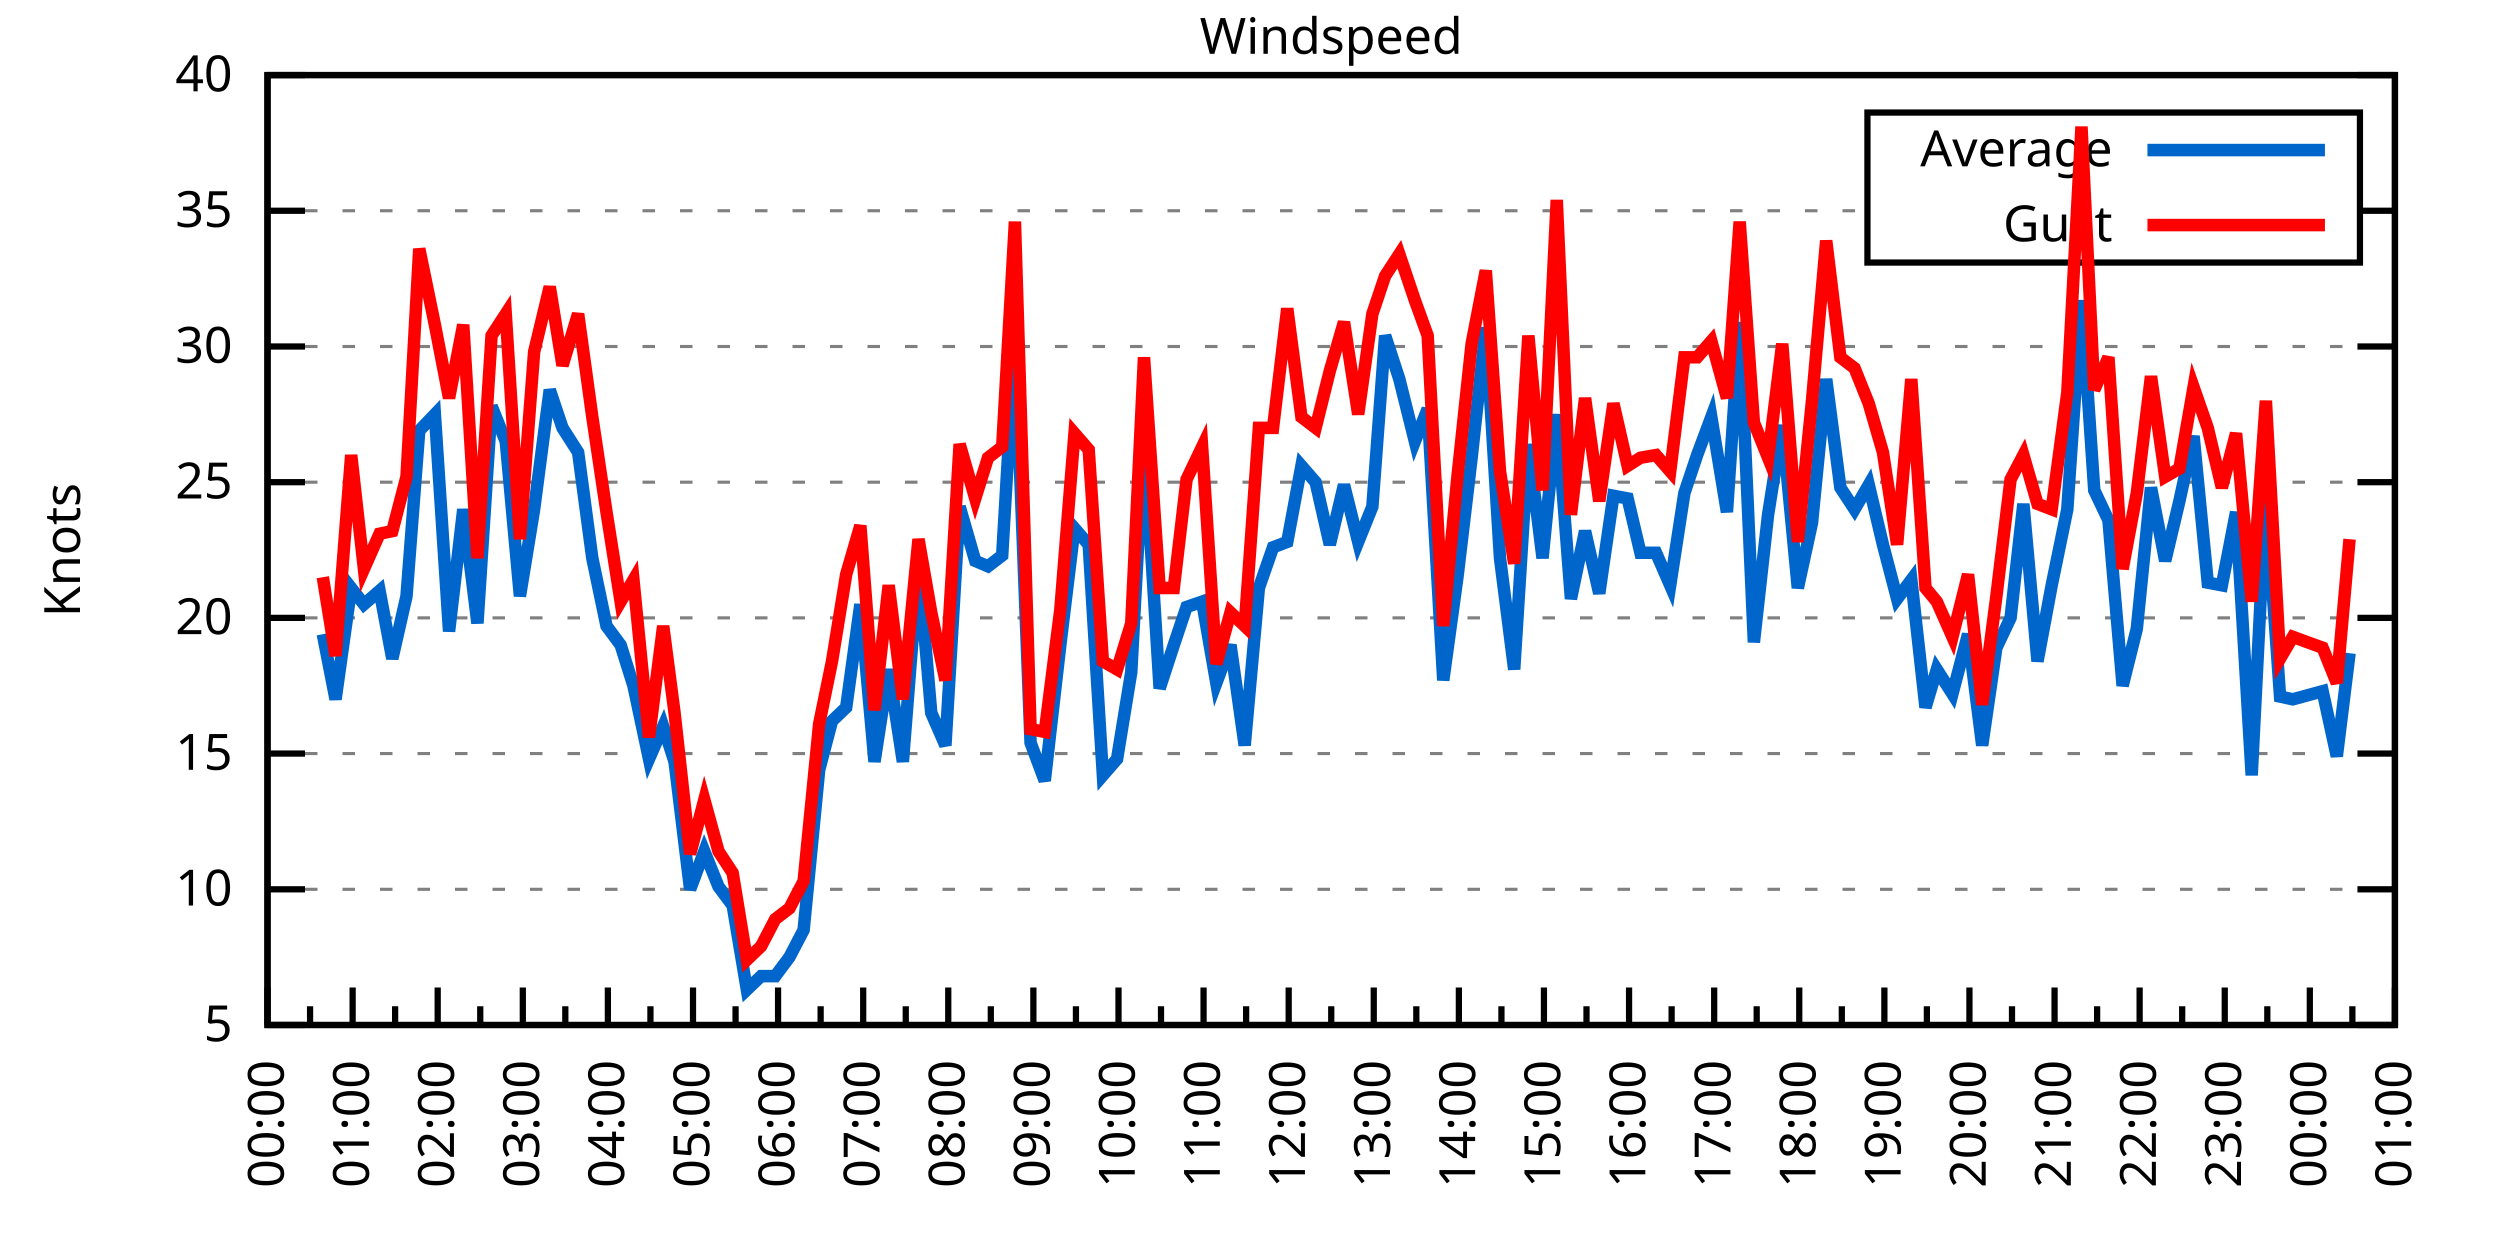
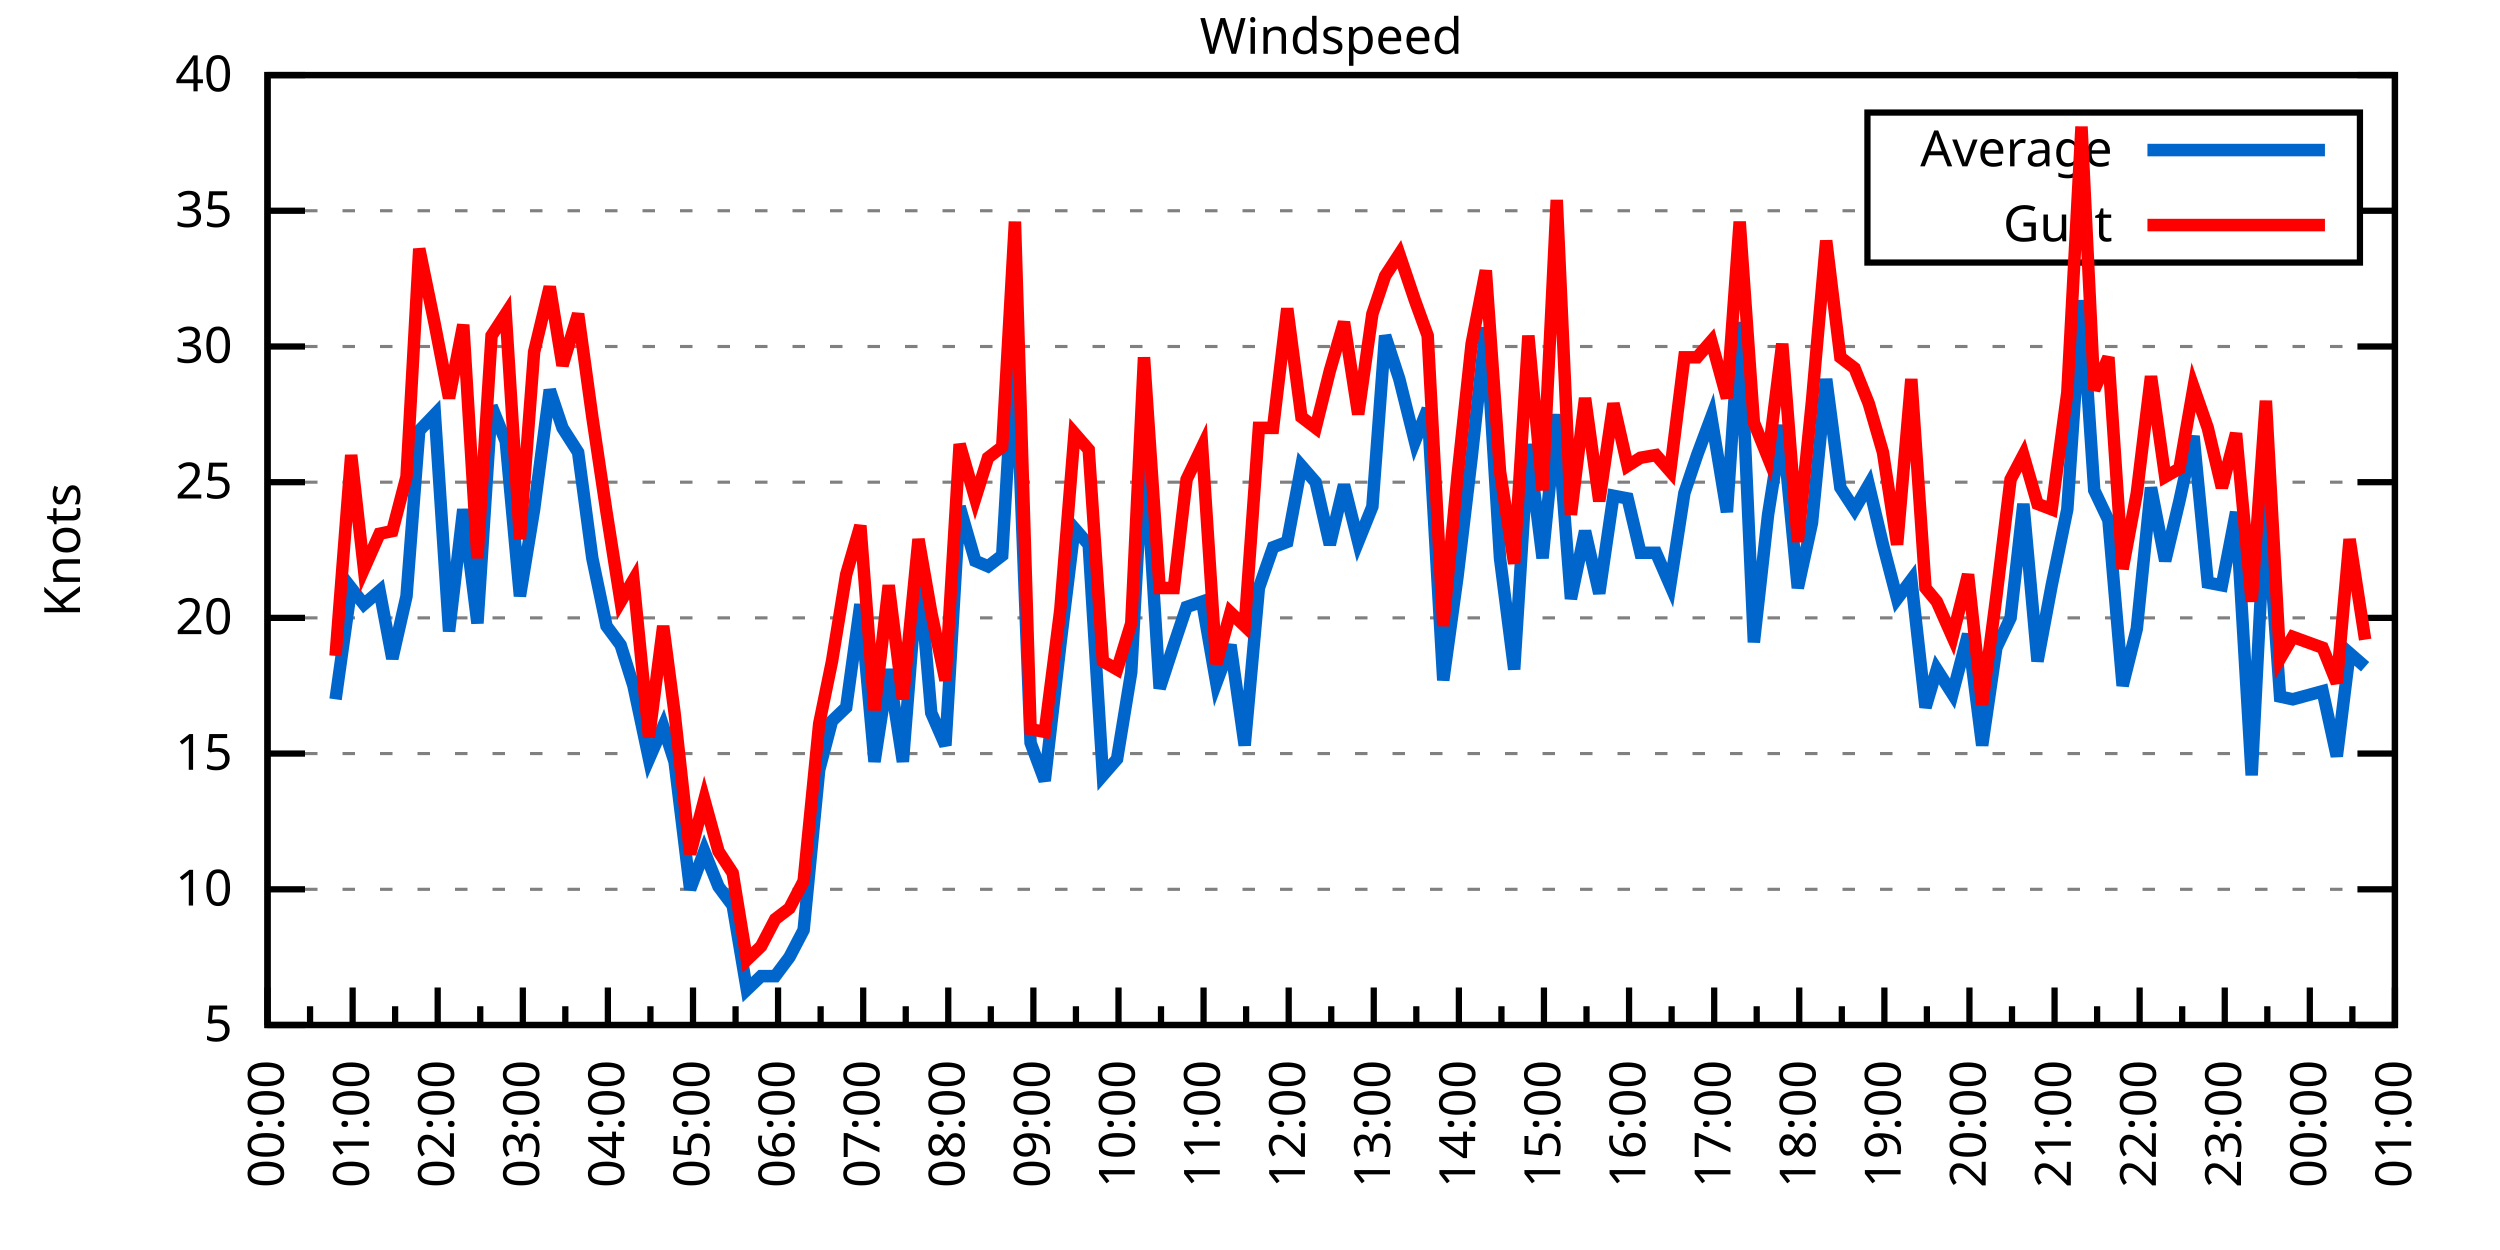
<svg xmlns="http://www.w3.org/2000/svg" xmlns:xlink="http://www.w3.org/1999/xlink" width="400" height="200" viewBox="0 0 400 200">
  <g id="gnuplot_canvas">
    <rect x="0" y="0" width="400" height="200" fill="none" />
    <defs>
      <circle id="gpDot" r="0.5" stroke-width="0.5" stroke="currentColor" />
      <path id="gpPt0" stroke-width="0.333" stroke="currentColor" d="M-1,0 h2 M0,-1 v2" />
      <path id="gpPt1" stroke-width="0.333" stroke="currentColor" d="M-1,-1 L1,1 M1,-1 L-1,1" />
      <path id="gpPt2" stroke-width="0.333" stroke="currentColor" d="M-1,0 L1,0 M0,-1 L0,1 M-1,-1 L1,1 M-1,1 L1,-1" />
      <rect id="gpPt3" stroke-width="0.333" stroke="currentColor" x="-1" y="-1" width="2" height="2" />
      <rect id="gpPt4" stroke-width="0.333" stroke="currentColor" fill="currentColor" x="-1" y="-1" width="2" height="2" />
      <circle id="gpPt5" stroke-width="0.333" stroke="currentColor" cx="0" cy="0" r="1" />
      <use xlink:href="#gpPt5" id="gpPt6" fill="currentColor" stroke="none" />
      <path id="gpPt7" stroke-width="0.333" stroke="currentColor" d="M0,-1.33 L-1.33,0.67 L1.33,0.67 z" />
      <use xlink:href="#gpPt7" id="gpPt8" fill="currentColor" stroke="none" />
      <use xlink:href="#gpPt7" id="gpPt9" stroke="currentColor" transform="rotate(180)" />
      <use xlink:href="#gpPt9" id="gpPt10" fill="currentColor" stroke="none" />
      <use xlink:href="#gpPt3" id="gpPt11" stroke="currentColor" transform="rotate(45)" />
      <use xlink:href="#gpPt11" id="gpPt12" fill="currentColor" stroke="none" />
      <path id="gpPt13" stroke-width="0.333" stroke="currentColor" d="M0,1.330 L1.265,0.411 L0.782,-1.067 L-0.782,-1.076 L-1.265,0.411 z" />
      <use xlink:href="#gpPt13" id="gpPt14" fill="currentColor" stroke="none" />
      <filter id="textbox" filterUnits="objectBoundingBox" x="0" y="0" height="1" width="1">
        <feFlood flood-color="white" flood-opacity="1" result="bgnd" />
        <feComposite in="SourceGraphic" in2="bgnd" operator="atop" />
      </filter>
      <filter id="greybox" filterUnits="objectBoundingBox" x="0" y="0" height="1" width="1">
        <feFlood flood-color="lightgrey" flood-opacity="1" result="grey" />
        <feComposite in="SourceGraphic" in2="grey" operator="atop" />
      </filter>
    </defs>
    <g fill="none" color="white" stroke="currentColor" stroke-width="1.00" stroke-linecap="butt" stroke-linejoin="miter">
</g>
    <g fill="none" color="black" stroke="currentColor" stroke-width="1.00" stroke-linecap="butt" stroke-linejoin="miter">
      <g stroke="none" shape-rendering="crispEdges">
        <polygon fill="rgb(255, 255, 255)" points="42.80,164.00 383.18,164.00 383.18,12.02 42.80,12.02 " />
      </g>
    </g>
    <g fill="none" color="black" stroke="currentColor" stroke-width="1.00" stroke-linecap="butt" stroke-linejoin="miter">
</g>
    <g fill="none" color="black" stroke="black" stroke-width="0.50" stroke-linecap="butt" stroke-linejoin="miter">
</g>
    <g fill="none" color="gray" stroke="currentColor" stroke-width="0.50" stroke-linecap="butt" stroke-linejoin="miter">
      <path stroke="gray" stroke-dasharray="2,4" class="gridline" d="M42.80,164.00 L383.19,164.00  " />
    </g>
    <g fill="none" color="gray" stroke="gray" stroke-width="1.00" stroke-linecap="butt" stroke-linejoin="miter">
</g>
    <g fill="none" color="black" stroke="currentColor" stroke-width="1.00" stroke-linecap="butt" stroke-linejoin="miter">
      <path stroke="black" d="M42.80,164.00 L48.80,164.00 M383.19,164.00 L377.19,164.00  " />
      <g transform="translate(37.20,166.60)" stroke="none" fill="black" font-family="Sans" font-size="8.00" text-anchor="end">
        <text>
          <tspan font-family="Sans"> 5</tspan>
        </text>
      </g>
    </g>
    <g fill="none" color="black" stroke="currentColor" stroke-width="1.00" stroke-linecap="butt" stroke-linejoin="miter">
</g>
    <g fill="none" color="black" stroke="black" stroke-width="0.50" stroke-linecap="butt" stroke-linejoin="miter">
</g>
    <g fill="none" color="gray" stroke="currentColor" stroke-width="0.50" stroke-linecap="butt" stroke-linejoin="miter">
      <path stroke="gray" stroke-dasharray="2,4" class="gridline" d="M42.80,142.29 L383.19,142.29  " />
    </g>
    <g fill="none" color="gray" stroke="gray" stroke-width="1.00" stroke-linecap="butt" stroke-linejoin="miter">
</g>
    <g fill="none" color="black" stroke="currentColor" stroke-width="1.00" stroke-linecap="butt" stroke-linejoin="miter">
      <path stroke="black" d="M42.80,142.29 L48.80,142.29 M383.19,142.29 L377.19,142.29  " />
      <g transform="translate(37.20,144.89)" stroke="none" fill="black" font-family="Sans" font-size="8.00" text-anchor="end">
        <text>
          <tspan font-family="Sans"> 10</tspan>
        </text>
      </g>
    </g>
    <g fill="none" color="black" stroke="currentColor" stroke-width="1.00" stroke-linecap="butt" stroke-linejoin="miter">
</g>
    <g fill="none" color="black" stroke="black" stroke-width="0.50" stroke-linecap="butt" stroke-linejoin="miter">
</g>
    <g fill="none" color="gray" stroke="currentColor" stroke-width="0.50" stroke-linecap="butt" stroke-linejoin="miter">
      <path stroke="gray" stroke-dasharray="2,4" class="gridline" d="M42.80,120.57 L383.19,120.57  " />
    </g>
    <g fill="none" color="gray" stroke="gray" stroke-width="1.00" stroke-linecap="butt" stroke-linejoin="miter">
</g>
    <g fill="none" color="black" stroke="currentColor" stroke-width="1.00" stroke-linecap="butt" stroke-linejoin="miter">
      <path stroke="black" d="M42.80,120.57 L48.80,120.57 M383.19,120.57 L377.19,120.57  " />
      <g transform="translate(37.20,123.17)" stroke="none" fill="black" font-family="Sans" font-size="8.00" text-anchor="end">
        <text>
          <tspan font-family="Sans"> 15</tspan>
        </text>
      </g>
    </g>
    <g fill="none" color="black" stroke="currentColor" stroke-width="1.00" stroke-linecap="butt" stroke-linejoin="miter">
</g>
    <g fill="none" color="black" stroke="black" stroke-width="0.50" stroke-linecap="butt" stroke-linejoin="miter">
</g>
    <g fill="none" color="gray" stroke="currentColor" stroke-width="0.50" stroke-linecap="butt" stroke-linejoin="miter">
      <path stroke="gray" stroke-dasharray="2,4" class="gridline" d="M42.80,98.86 L383.19,98.86  " />
    </g>
    <g fill="none" color="gray" stroke="gray" stroke-width="1.00" stroke-linecap="butt" stroke-linejoin="miter">
</g>
    <g fill="none" color="black" stroke="currentColor" stroke-width="1.00" stroke-linecap="butt" stroke-linejoin="miter">
      <path stroke="black" d="M42.80,98.86 L48.80,98.86 M383.19,98.86 L377.19,98.86  " />
      <g transform="translate(37.20,101.46)" stroke="none" fill="black" font-family="Sans" font-size="8.00" text-anchor="end">
        <text>
          <tspan font-family="Sans"> 20</tspan>
        </text>
      </g>
    </g>
    <g fill="none" color="black" stroke="currentColor" stroke-width="1.00" stroke-linecap="butt" stroke-linejoin="miter">
</g>
    <g fill="none" color="black" stroke="black" stroke-width="0.50" stroke-linecap="butt" stroke-linejoin="miter">
</g>
    <g fill="none" color="gray" stroke="currentColor" stroke-width="0.50" stroke-linecap="butt" stroke-linejoin="miter">
      <path stroke="gray" stroke-dasharray="2,4" class="gridline" d="M42.80,77.15 L383.19,77.15  " />
    </g>
    <g fill="none" color="gray" stroke="gray" stroke-width="1.00" stroke-linecap="butt" stroke-linejoin="miter">
</g>
    <g fill="none" color="black" stroke="currentColor" stroke-width="1.00" stroke-linecap="butt" stroke-linejoin="miter">
      <path stroke="black" d="M42.80,77.15 L48.80,77.15 M383.19,77.15 L377.19,77.15  " />
      <g transform="translate(37.20,79.75)" stroke="none" fill="black" font-family="Sans" font-size="8.00" text-anchor="end">
        <text>
          <tspan font-family="Sans"> 25</tspan>
        </text>
      </g>
    </g>
    <g fill="none" color="black" stroke="currentColor" stroke-width="1.00" stroke-linecap="butt" stroke-linejoin="miter">
</g>
    <g fill="none" color="black" stroke="black" stroke-width="0.50" stroke-linecap="butt" stroke-linejoin="miter">
</g>
    <g fill="none" color="gray" stroke="currentColor" stroke-width="0.50" stroke-linecap="butt" stroke-linejoin="miter">
      <path stroke="gray" stroke-dasharray="2,4" class="gridline" d="M42.80,55.44 L383.19,55.44  " />
    </g>
    <g fill="none" color="gray" stroke="gray" stroke-width="1.00" stroke-linecap="butt" stroke-linejoin="miter">
</g>
    <g fill="none" color="black" stroke="currentColor" stroke-width="1.00" stroke-linecap="butt" stroke-linejoin="miter">
      <path stroke="black" d="M42.80,55.44 L48.80,55.44 M383.19,55.44 L377.19,55.44  " />
      <g transform="translate(37.20,58.04)" stroke="none" fill="black" font-family="Sans" font-size="8.00" text-anchor="end">
        <text>
          <tspan font-family="Sans"> 30</tspan>
        </text>
      </g>
    </g>
    <g fill="none" color="black" stroke="currentColor" stroke-width="1.00" stroke-linecap="butt" stroke-linejoin="miter">
</g>
    <g fill="none" color="black" stroke="black" stroke-width="0.50" stroke-linecap="butt" stroke-linejoin="miter">
</g>
    <g fill="none" color="gray" stroke="currentColor" stroke-width="0.50" stroke-linecap="butt" stroke-linejoin="miter">
      <path stroke="gray" stroke-dasharray="2,4" class="gridline" d="M42.80,33.72 L298.79,33.72 M377.59,33.72 L383.19,33.72  " />
    </g>
    <g fill="none" color="gray" stroke="gray" stroke-width="1.00" stroke-linecap="butt" stroke-linejoin="miter">
</g>
    <g fill="none" color="black" stroke="currentColor" stroke-width="1.00" stroke-linecap="butt" stroke-linejoin="miter">
      <path stroke="black" d="M42.80,33.72 L48.80,33.72 M383.19,33.72 L377.19,33.72  " />
      <g transform="translate(37.20,36.32)" stroke="none" fill="black" font-family="Sans" font-size="8.00" text-anchor="end">
        <text>
          <tspan font-family="Sans"> 35</tspan>
        </text>
      </g>
    </g>
    <g fill="none" color="black" stroke="currentColor" stroke-width="1.00" stroke-linecap="butt" stroke-linejoin="miter">
</g>
    <g fill="none" color="black" stroke="black" stroke-width="0.50" stroke-linecap="butt" stroke-linejoin="miter">
</g>
    <g fill="none" color="gray" stroke="currentColor" stroke-width="0.50" stroke-linecap="butt" stroke-linejoin="miter">
      <path stroke="gray" stroke-dasharray="2,4" class="gridline" d="M42.80,12.01 L383.19,12.01  " />
    </g>
    <g fill="none" color="gray" stroke="gray" stroke-width="1.00" stroke-linecap="butt" stroke-linejoin="miter">
</g>
    <g fill="none" color="black" stroke="currentColor" stroke-width="1.00" stroke-linecap="butt" stroke-linejoin="miter">
      <path stroke="black" d="M42.80,12.01 L48.80,12.01 M383.19,12.01 L377.19,12.01  " />
      <g transform="translate(37.20,14.61)" stroke="none" fill="black" font-family="Sans" font-size="8.00" text-anchor="end">
        <text>
          <tspan font-family="Sans"> 40</tspan>
        </text>
      </g>
    </g>
    <g fill="none" color="black" stroke="currentColor" stroke-width="1.00" stroke-linecap="butt" stroke-linejoin="miter">
      <path stroke="black" d="M42.80,164.00 L42.80,158.00  " />
      <g transform="translate(45.40,169.60) rotate(270)" stroke="none" fill="black" font-family="Sans" font-size="8.00" text-anchor="end">
        <text>
          <tspan font-family="Sans">00:00</tspan>
        </text>
      </g>
    </g>
    <g fill="none" color="black" stroke="currentColor" stroke-width="1.00" stroke-linecap="butt" stroke-linejoin="miter">
      <path stroke="black" d="M49.61,164.00 L49.61,161.00 M56.42,164.00 L56.42,158.00  " />
      <g transform="translate(59.02,169.60) rotate(270)" stroke="none" fill="black" font-family="Sans" font-size="8.00" text-anchor="end">
        <text>
          <tspan font-family="Sans">01:00</tspan>
        </text>
      </g>
    </g>
    <g fill="none" color="black" stroke="currentColor" stroke-width="1.00" stroke-linecap="butt" stroke-linejoin="miter">
      <path stroke="black" d="M63.22,164.00 L63.22,161.00 M70.03,164.00 L70.03,158.00  " />
      <g transform="translate(72.63,169.60) rotate(270)" stroke="none" fill="black" font-family="Sans" font-size="8.00" text-anchor="end">
        <text>
          <tspan font-family="Sans">02:00</tspan>
        </text>
      </g>
    </g>
    <g fill="none" color="black" stroke="currentColor" stroke-width="1.00" stroke-linecap="butt" stroke-linejoin="miter">
      <path stroke="black" d="M76.84,164.00 L76.84,161.00 M83.65,164.00 L83.65,158.00  " />
      <g transform="translate(86.25,169.60) rotate(270)" stroke="none" fill="black" font-family="Sans" font-size="8.00" text-anchor="end">
        <text>
          <tspan font-family="Sans">03:00</tspan>
        </text>
      </g>
    </g>
    <g fill="none" color="black" stroke="currentColor" stroke-width="1.00" stroke-linecap="butt" stroke-linejoin="miter">
      <path stroke="black" d="M90.45,164.00 L90.45,161.00 M97.26,164.00 L97.26,158.00  " />
      <g transform="translate(99.86,169.60) rotate(270)" stroke="none" fill="black" font-family="Sans" font-size="8.00" text-anchor="end">
        <text>
          <tspan font-family="Sans">04:00</tspan>
        </text>
      </g>
    </g>
    <g fill="none" color="black" stroke="currentColor" stroke-width="1.00" stroke-linecap="butt" stroke-linejoin="miter">
      <path stroke="black" d="M104.07,164.00 L104.07,161.00 M110.88,164.00 L110.88,158.00  " />
      <g transform="translate(113.48,169.60) rotate(270)" stroke="none" fill="black" font-family="Sans" font-size="8.00" text-anchor="end">
        <text>
          <tspan font-family="Sans">05:00</tspan>
        </text>
      </g>
    </g>
    <g fill="none" color="black" stroke="currentColor" stroke-width="1.00" stroke-linecap="butt" stroke-linejoin="miter">
      <path stroke="black" d="M117.69,164.00 L117.69,161.00 M124.49,164.00 L124.49,158.00  " />
      <g transform="translate(127.09,169.60) rotate(270)" stroke="none" fill="black" font-family="Sans" font-size="8.00" text-anchor="end">
        <text>
          <tspan font-family="Sans">06:00</tspan>
        </text>
      </g>
    </g>
    <g fill="none" color="black" stroke="currentColor" stroke-width="1.00" stroke-linecap="butt" stroke-linejoin="miter">
      <path stroke="black" d="M131.30,164.00 L131.30,161.00 M138.11,164.00 L138.11,158.00  " />
      <g transform="translate(140.71,169.60) rotate(270)" stroke="none" fill="black" font-family="Sans" font-size="8.00" text-anchor="end">
        <text>
          <tspan font-family="Sans">07:00</tspan>
        </text>
      </g>
    </g>
    <g fill="none" color="black" stroke="currentColor" stroke-width="1.00" stroke-linecap="butt" stroke-linejoin="miter">
      <path stroke="black" d="M144.92,164.00 L144.92,161.00 M151.72,164.00 L151.72,158.00  " />
      <g transform="translate(154.32,169.60) rotate(270)" stroke="none" fill="black" font-family="Sans" font-size="8.00" text-anchor="end">
        <text>
          <tspan font-family="Sans">08:00</tspan>
        </text>
      </g>
    </g>
    <g fill="none" color="black" stroke="currentColor" stroke-width="1.00" stroke-linecap="butt" stroke-linejoin="miter">
      <path stroke="black" d="M158.53,164.00 L158.53,161.00 M165.34,164.00 L165.34,158.00  " />
      <g transform="translate(167.94,169.60) rotate(270)" stroke="none" fill="black" font-family="Sans" font-size="8.00" text-anchor="end">
        <text>
          <tspan font-family="Sans">09:00</tspan>
        </text>
      </g>
    </g>
    <g fill="none" color="black" stroke="currentColor" stroke-width="1.00" stroke-linecap="butt" stroke-linejoin="miter">
      <path stroke="black" d="M172.15,164.00 L172.15,161.00 M178.96,164.00 L178.96,158.00  " />
      <g transform="translate(181.56,169.60) rotate(270)" stroke="none" fill="black" font-family="Sans" font-size="8.00" text-anchor="end">
        <text>
          <tspan font-family="Sans">10:00</tspan>
        </text>
      </g>
    </g>
    <g fill="none" color="black" stroke="currentColor" stroke-width="1.00" stroke-linecap="butt" stroke-linejoin="miter">
      <path stroke="black" d="M185.76,164.00 L185.76,161.00 M192.57,164.00 L192.57,158.00  " />
      <g transform="translate(195.17,169.60) rotate(270)" stroke="none" fill="black" font-family="Sans" font-size="8.00" text-anchor="end">
        <text>
          <tspan font-family="Sans">11:00</tspan>
        </text>
      </g>
    </g>
    <g fill="none" color="black" stroke="currentColor" stroke-width="1.00" stroke-linecap="butt" stroke-linejoin="miter">
      <path stroke="black" d="M199.38,164.00 L199.38,161.00 M206.19,164.00 L206.19,158.00  " />
      <g transform="translate(208.79,169.60) rotate(270)" stroke="none" fill="black" font-family="Sans" font-size="8.00" text-anchor="end">
        <text>
          <tspan font-family="Sans">12:00</tspan>
        </text>
      </g>
    </g>
    <g fill="none" color="black" stroke="currentColor" stroke-width="1.00" stroke-linecap="butt" stroke-linejoin="miter">
      <path stroke="black" d="M213.00,164.00 L213.00,161.00 M219.80,164.00 L219.80,158.00  " />
      <g transform="translate(222.40,169.60) rotate(270)" stroke="none" fill="black" font-family="Sans" font-size="8.00" text-anchor="end">
        <text>
          <tspan font-family="Sans">13:00</tspan>
        </text>
      </g>
    </g>
    <g fill="none" color="black" stroke="currentColor" stroke-width="1.00" stroke-linecap="butt" stroke-linejoin="miter">
      <path stroke="black" d="M226.61,164.00 L226.61,161.00 M233.42,164.00 L233.42,158.00  " />
      <g transform="translate(236.02,169.60) rotate(270)" stroke="none" fill="black" font-family="Sans" font-size="8.00" text-anchor="end">
        <text>
          <tspan font-family="Sans">14:00</tspan>
        </text>
      </g>
    </g>
    <g fill="none" color="black" stroke="currentColor" stroke-width="1.00" stroke-linecap="butt" stroke-linejoin="miter">
      <path stroke="black" d="M240.23,164.00 L240.23,161.00 M247.03,164.00 L247.03,158.00  " />
      <g transform="translate(249.63,169.60) rotate(270)" stroke="none" fill="black" font-family="Sans" font-size="8.00" text-anchor="end">
        <text>
          <tspan font-family="Sans">15:00</tspan>
        </text>
      </g>
    </g>
    <g fill="none" color="black" stroke="currentColor" stroke-width="1.00" stroke-linecap="butt" stroke-linejoin="miter">
      <path stroke="black" d="M253.84,164.00 L253.84,161.00 M260.65,164.00 L260.65,158.00  " />
      <g transform="translate(263.25,169.60) rotate(270)" stroke="none" fill="black" font-family="Sans" font-size="8.00" text-anchor="end">
        <text>
          <tspan font-family="Sans">16:00</tspan>
        </text>
      </g>
    </g>
    <g fill="none" color="black" stroke="currentColor" stroke-width="1.00" stroke-linecap="butt" stroke-linejoin="miter">
      <path stroke="black" d="M267.46,164.00 L267.46,161.00 M274.27,164.00 L274.27,158.00  " />
      <g transform="translate(276.87,169.60) rotate(270)" stroke="none" fill="black" font-family="Sans" font-size="8.00" text-anchor="end">
        <text>
          <tspan font-family="Sans">17:00</tspan>
        </text>
      </g>
    </g>
    <g fill="none" color="black" stroke="currentColor" stroke-width="1.00" stroke-linecap="butt" stroke-linejoin="miter">
      <path stroke="black" d="M281.07,164.00 L281.07,161.00 M287.88,164.00 L287.88,158.00  " />
      <g transform="translate(290.48,169.60) rotate(270)" stroke="none" fill="black" font-family="Sans" font-size="8.00" text-anchor="end">
        <text>
          <tspan font-family="Sans">18:00</tspan>
        </text>
      </g>
    </g>
    <g fill="none" color="black" stroke="currentColor" stroke-width="1.00" stroke-linecap="butt" stroke-linejoin="miter">
      <path stroke="black" d="M294.69,164.00 L294.69,161.00 M301.50,164.00 L301.50,158.00  " />
      <g transform="translate(304.10,169.60) rotate(270)" stroke="none" fill="black" font-family="Sans" font-size="8.00" text-anchor="end">
        <text>
          <tspan font-family="Sans">19:00</tspan>
        </text>
      </g>
    </g>
    <g fill="none" color="black" stroke="currentColor" stroke-width="1.00" stroke-linecap="butt" stroke-linejoin="miter">
      <path stroke="black" d="M308.30,164.00 L308.30,161.00 M315.11,164.00 L315.11,158.00  " />
      <g transform="translate(317.71,169.60) rotate(270)" stroke="none" fill="black" font-family="Sans" font-size="8.00" text-anchor="end">
        <text>
          <tspan font-family="Sans">20:00</tspan>
        </text>
      </g>
    </g>
    <g fill="none" color="black" stroke="currentColor" stroke-width="1.00" stroke-linecap="butt" stroke-linejoin="miter">
      <path stroke="black" d="M321.92,164.00 L321.92,161.00 M328.73,164.00 L328.73,158.00  " />
      <g transform="translate(331.33,169.60) rotate(270)" stroke="none" fill="black" font-family="Sans" font-size="8.00" text-anchor="end">
        <text>
          <tspan font-family="Sans">21:00</tspan>
        </text>
      </g>
    </g>
    <g fill="none" color="black" stroke="currentColor" stroke-width="1.00" stroke-linecap="butt" stroke-linejoin="miter">
      <path stroke="black" d="M335.54,164.00 L335.54,161.00 M342.34,164.00 L342.34,158.00  " />
      <g transform="translate(344.94,169.60) rotate(270)" stroke="none" fill="black" font-family="Sans" font-size="8.00" text-anchor="end">
        <text>
          <tspan font-family="Sans">22:00</tspan>
        </text>
      </g>
    </g>
    <g fill="none" color="black" stroke="currentColor" stroke-width="1.00" stroke-linecap="butt" stroke-linejoin="miter">
      <path stroke="black" d="M349.15,164.00 L349.15,161.00 M355.96,164.00 L355.96,158.00  " />
      <g transform="translate(358.56,169.60) rotate(270)" stroke="none" fill="black" font-family="Sans" font-size="8.00" text-anchor="end">
        <text>
          <tspan font-family="Sans">23:00</tspan>
        </text>
      </g>
    </g>
    <g fill="none" color="black" stroke="currentColor" stroke-width="1.00" stroke-linecap="butt" stroke-linejoin="miter">
      <path stroke="black" d="M362.77,164.00 L362.77,161.00 M369.57,164.00 L369.57,158.00  " />
      <g transform="translate(372.17,169.60) rotate(270)" stroke="none" fill="black" font-family="Sans" font-size="8.00" text-anchor="end">
        <text>
          <tspan font-family="Sans">00:00</tspan>
        </text>
      </g>
    </g>
    <g fill="none" color="black" stroke="currentColor" stroke-width="1.00" stroke-linecap="butt" stroke-linejoin="miter">
      <path stroke="black" d="M376.38,164.00 L376.38,161.00 M383.19,164.00 L383.19,158.00  " />
      <g transform="translate(385.79,169.60) rotate(270)" stroke="none" fill="black" font-family="Sans" font-size="8.00" text-anchor="end">
        <text>
          <tspan font-family="Sans">01:00</tspan>
        </text>
      </g>
    </g>
    <g fill="none" color="black" stroke="currentColor" stroke-width="1.00" stroke-linecap="butt" stroke-linejoin="miter">
</g>
    <g fill="none" color="black" stroke="currentColor" stroke-width="1.00" stroke-linecap="butt" stroke-linejoin="miter">
      <path stroke="black" d="M42.80,12.01 L42.80,164.00 L383.19,164.00 L383.19,12.01 L42.80,12.01 Z  " />
    </g>
    <g fill="none" color="black" stroke="currentColor" stroke-width="1.00" stroke-linecap="butt" stroke-linejoin="miter">
      <g transform="translate(12.80,88.01) rotate(270)" stroke="none" fill="black" font-family="Sans" font-size="8.00" text-anchor="middle">
        <text>
          <tspan font-family="Sans">Knots</tspan>
        </text>
      </g>
    </g>
    <g fill="none" color="black" stroke="currentColor" stroke-width="1.00" stroke-linecap="butt" stroke-linejoin="miter">
</g>
    <g fill="none" color="black" stroke="currentColor" stroke-width="1.00" stroke-linecap="butt" stroke-linejoin="miter">
      <path stroke="black" d="M298.79,42.01 L298.79,18.01 L377.59,18.01 L377.59,42.01 L298.79,42.01 Z  " />
    </g>
    <g id="Windspeed_plot_1">
      <g fill="none" color="white" stroke="black" stroke-width="2.00" stroke-linecap="butt" stroke-linejoin="miter">
</g>
      <g fill="none" color="black" stroke="currentColor" stroke-width="2.00" stroke-linecap="butt" stroke-linejoin="miter">
        <g transform="translate(337.99,26.61)" stroke="none" fill="black" font-family="Sans" font-size="8.00" text-anchor="end">
          <text>
            <tspan font-family="Sans">Average</tspan>
          </text>
        </g>
      </g>
      <g fill="none" color="black" stroke="currentColor" stroke-width="2.00" stroke-linecap="butt" stroke-linejoin="miter">
-         <path stroke="rgb(  0, 102, 204)" d="M343.59,24.01 L371.99,24.01 M51.65,101.47 L53.69,111.89 L56.19,94.08 L58.23,96.69 L60.73,94.52 L62.77,105.38   L65.04,95.39 L67.08,68.90 L69.58,66.29 L71.85,101.03 L74.12,81.49 L76.39,99.73 L78.65,64.99 L80.92,70.63   L83.19,95.39 L85.46,81.49 L87.96,62.38 L90.00,68.46 L92.50,72.37 L94.77,89.31 L97.04,100.16 L99.30,103.20   L101.35,109.72 L103.84,121.44 L106.11,116.23 L107.93,121.88 L110.42,142.29 L112.69,136.21 L114.96,141.85 L117.23,144.89   L119.50,158.35 L121.77,156.18 L124.04,156.18 L126.31,153.14 L128.58,148.80 L131.07,123.18 L133.12,115.36 L135.39,113.19   L137.66,96.69 L139.92,121.88 L142.19,107.11 L144.46,121.88 L146.96,90.18 L149.00,114.06 L151.27,119.27 L153.54,81.06   L156.04,89.74 L158.08,90.61 L160.35,88.87 L162.39,54.13 L164.89,118.84 L167.16,124.92 L169.65,103.20 L171.92,84.53   L174.19,87.14 L176.46,124.05 L178.73,121.44 L181.00,107.55 L183.04,69.77 L185.54,110.15 L187.81,103.20 L189.85,97.12   L192.34,96.26 L194.61,109.28 L196.88,103.20 L199.15,119.27 L201.42,94.08 L203.69,87.57 L205.96,86.70 L208.23,74.54   L210.50,77.15 L212.77,87.14 L215.04,77.58 L217.31,86.70 L219.58,81.06 L221.62,53.70 L223.89,60.65 L226.38,70.63   L228.43,65.42 L230.92,108.85 L233.19,92.35 L235.46,73.24 L237.73,52.40 L240.00,89.31 L242.27,107.11 L244.54,71.07   L246.81,89.31 L249.08,66.29 L251.35,95.82 L253.61,84.97 L255.88,94.95 L258.15,79.32 L260.42,79.75 L262.47,88.44   L264.96,88.44 L267.23,93.65 L269.50,78.89 L271.54,72.81 L273.81,66.73 L276.31,81.93 L278.35,51.53 L280.62,102.77   L282.89,82.36 L285.16,68.03 L287.65,94.08 L289.92,83.66 L292.19,60.65 L294.46,78.02 L296.73,81.49 L299.00,77.58   L301.27,87.14 L303.54,95.82 L305.81,92.78 L308.08,113.19 L309.89,107.11 L312.39,111.02 L314.89,101.47 L317.15,119.27   L319.42,103.64 L321.69,98.86 L323.74,80.62 L326.00,105.81 L328.27,93.65 L330.77,81.49 L333.04,48.05 L335.08,78.45   L337.35,83.23 L339.62,109.72 L341.89,100.60 L344.16,78.02 L346.43,89.74 L348.70,80.19 L350.97,69.77 L353.24,93.22   L355.50,93.65 L357.77,81.93 L360.27,124.05 L362.54,79.32 L364.81,111.45 L366.85,111.89 L371.62,110.59 L373.89,121.01   L375.93,104.51  " />
+         <path stroke="rgb(  0, 102, 204)" d="M343.59,24.01 L371.99,24.01 M53.69,111.89 L56.19,94.08 L58.23,96.69 L60.73,94.52 L62.77,105.38 L65.04,95.39   L67.08,68.90 L69.58,66.29 L71.85,101.03 L74.12,81.49 L76.39,99.73 L78.65,64.99 L80.92,70.63 L83.19,95.39   L85.46,81.49 L87.96,62.38 L90.00,68.46 L92.50,72.37 L94.77,89.31 L97.04,100.16 L99.30,103.20 L101.35,109.72   L103.84,121.44 L106.11,116.23 L107.93,121.88 L110.42,142.29 L112.69,136.21 L114.96,141.85 L117.23,144.89 L119.50,158.35   L121.77,156.18 L124.04,156.18 L126.31,153.14 L128.58,148.80 L131.07,123.18 L133.12,115.36 L135.39,113.19 L137.66,96.69   L139.92,121.88 L142.19,107.11 L144.46,121.88 L146.96,90.18 L149.00,114.06 L151.27,119.27 L153.54,81.06 L156.04,89.74   L158.08,90.61 L160.35,88.87 L162.39,54.13 L164.89,118.84 L167.16,124.92 L169.65,103.20 L171.92,84.53 L174.19,87.14   L176.46,124.05 L178.73,121.44 L181.00,107.55 L183.04,69.77 L185.54,110.15 L187.81,103.20 L189.85,97.12 L192.34,96.26   L194.61,109.28 L196.88,103.20 L199.15,119.27 L201.42,94.08 L203.69,87.57 L205.96,86.70 L208.23,74.54 L210.50,77.15   L212.77,87.14 L215.04,77.58 L217.31,86.70 L219.58,81.06 L221.62,53.70 L223.89,60.65 L226.38,70.63 L228.43,65.42   L230.92,108.85 L233.19,92.35 L235.46,73.24 L237.73,52.40 L240.00,89.31 L242.27,107.11 L244.54,71.07 L246.81,89.31   L249.08,66.29 L251.35,95.82 L253.61,84.97 L255.88,94.95 L258.15,79.32 L260.42,79.75 L262.47,88.44 L264.96,88.44   L267.23,93.65 L269.50,78.89 L271.54,72.81 L273.81,66.73 L276.31,81.93 L278.35,51.53 L280.62,102.77 L282.89,82.36   L285.16,68.03 L287.65,94.08 L289.92,83.66 L292.19,60.65 L294.46,78.02 L296.73,81.49 L299.00,77.58 L301.27,87.14   L303.54,95.82 L305.81,92.78 L308.08,113.19 L309.89,107.11 L312.39,111.02 L314.89,101.47 L317.15,119.27 L319.42,103.64   L321.69,98.86 L323.74,80.62 L326.00,105.81 L328.27,93.65 L330.77,81.49 L333.04,48.05 L335.08,78.45 L337.35,83.23   L339.62,109.72 L341.89,100.60 L344.16,78.02 L346.43,89.74 L348.70,80.19 L350.97,69.77 L353.24,93.22 L355.50,93.65   L357.77,81.93 L360.27,124.05 L362.54,79.32 L364.81,111.45 L366.85,111.89 L371.62,110.59 L373.89,121.01 L375.93,104.51   L378.42,106.68  " />
      </g>
    </g>
    <g id="Windspeed_plot_2">
      <g fill="none" color="black" stroke="currentColor" stroke-width="2.00" stroke-linecap="butt" stroke-linejoin="miter">
        <g transform="translate(337.99,38.61)" stroke="none" fill="black" font-family="Sans" font-size="8.00" text-anchor="end">
          <text>
            <tspan font-family="Sans">Gust</tspan>
          </text>
        </g>
      </g>
      <g fill="none" color="black" stroke="currentColor" stroke-width="2.00" stroke-linecap="butt" stroke-linejoin="miter">
-         <path stroke="rgb(255,   0,   0)" d="M343.59,36.01 L371.99,36.01 M51.65,92.35 L53.69,104.94 L56.19,72.81 L58.23,91.04 L60.73,85.40 L62.77,84.97   L65.04,76.28 L67.08,39.80 L69.58,51.96 L71.85,63.69 L74.12,51.96 L76.39,89.31 L78.65,53.70 L80.92,50.22   L83.19,86.27 L85.46,56.30 L87.96,45.88 L90.00,58.48 L92.50,50.22 L94.77,66.73 L97.04,81.93 L99.30,96.26   L101.35,92.78 L103.84,117.97 L106.11,100.16 L107.93,114.06 L110.42,136.64 L112.69,127.96 L114.96,136.21 L117.23,139.68   L119.50,153.58 L121.77,151.41 L124.04,147.06 L126.31,145.33 L128.58,140.98 L131.07,115.80 L133.12,105.81 L135.39,91.91   L137.66,84.10 L139.92,113.63 L142.19,93.65 L144.46,111.89 L146.96,86.27 L149.00,97.99 L151.27,108.85 L153.54,71.07   L156.04,79.75 L158.08,73.24 L160.35,71.50 L162.39,35.46 L164.89,116.67 L167.16,117.10 L169.65,97.56 L171.92,69.33   L174.19,71.94 L176.46,105.81 L178.73,107.11 L181.00,99.73 L183.04,57.17 L185.54,94.08 L187.81,94.08 L189.85,76.71   L192.34,71.50 L194.61,106.24 L196.88,97.99 L199.15,100.16 L201.42,68.46 L203.69,68.46 L205.96,49.36 L208.23,66.73   L210.50,68.46 L212.77,59.34 L215.04,51.53 L217.31,66.29 L219.58,50.22 L221.62,44.15 L223.89,40.67 L226.38,48.05   L228.43,53.70 L230.92,100.16 L233.19,76.28 L235.46,55.00 L237.73,43.28 L240.00,75.41 L242.27,90.18 L244.54,53.70   L246.81,78.45 L249.08,31.99 L251.35,82.36 L253.61,63.69 L255.88,80.19 L258.15,64.56 L260.42,74.54 L262.47,73.24   L264.96,72.81 L267.23,75.41 L269.50,57.17 L271.54,57.17 L273.81,54.57 L276.31,63.69 L278.35,35.46 L280.62,67.59   L282.89,73.24 L285.16,55.00 L287.65,86.70 L289.92,64.12 L292.19,38.50 L294.46,57.17 L296.73,58.91 L299.00,64.56   L301.27,72.37 L303.54,87.14 L305.81,60.65 L308.08,94.08 L309.89,96.26 L312.39,101.90 L314.89,91.91 L317.15,112.76   L319.42,95.39 L321.69,76.71 L323.74,72.81 L326.00,80.62 L328.27,81.49 L330.77,62.82 L333.04,20.26 L335.08,62.38   L337.35,57.17 L339.62,91.04 L341.89,78.89 L344.16,60.21 L346.43,76.28 L348.70,74.98 L350.97,61.95 L353.24,68.46   L355.50,78.02 L357.77,69.33 L360.27,96.26 L362.54,64.12 L364.81,105.38 L366.85,101.90 L371.62,103.64 L373.89,109.28   L375.93,86.27  " />
+         <path stroke="rgb(255,   0,   0)" d="M343.59,36.01 L371.99,36.01 M53.69,104.94 L56.19,72.81 L58.23,91.04 L60.73,85.40 L62.77,84.97 L65.04,76.28   L67.08,39.80 L69.58,51.96 L71.85,63.69 L74.12,51.96 L76.39,89.31 L78.65,53.70 L80.92,50.22 L83.19,86.27   L85.46,56.30 L87.96,45.88 L90.00,58.48 L92.50,50.22 L94.77,66.73 L97.04,81.93 L99.30,96.26 L101.35,92.78   L103.84,117.97 L106.11,100.16 L107.93,114.06 L110.42,136.64 L112.69,127.96 L114.96,136.21 L117.23,139.68 L119.50,153.58   L121.77,151.41 L124.04,147.06 L126.31,145.33 L128.58,140.98 L131.07,115.80 L133.12,105.81 L135.39,91.91 L137.66,84.10   L139.92,113.63 L142.19,93.65 L144.46,111.89 L146.96,86.27 L149.00,97.99 L151.27,108.85 L153.54,71.07 L156.04,79.75   L158.08,73.24 L160.35,71.50 L162.39,35.46 L164.89,116.67 L167.16,117.10 L169.65,97.56 L171.92,69.33 L174.19,71.94   L176.46,105.81 L178.73,107.11 L181.00,99.73 L183.04,57.17 L185.54,94.08 L187.81,94.08 L189.85,76.71 L192.34,71.50   L194.61,106.24 L196.88,97.99 L199.15,100.16 L201.42,68.46 L203.69,68.46 L205.96,49.36 L208.23,66.73 L210.50,68.46   L212.77,59.34 L215.04,51.53 L217.31,66.29 L219.58,50.22 L221.62,44.15 L223.89,40.67 L226.38,48.05 L228.43,53.70   L230.92,100.16 L233.19,76.28 L235.46,55.00 L237.73,43.28 L240.00,75.41 L242.27,90.18 L244.54,53.70 L246.81,78.45   L249.08,31.99 L251.35,82.36 L253.61,63.69 L255.88,80.19 L258.15,64.56 L260.42,74.54 L262.47,73.24 L264.96,72.81   L267.23,75.41 L269.50,57.17 L271.54,57.17 L273.81,54.57 L276.31,63.69 L278.35,35.46 L280.62,67.59 L282.89,73.24   L285.16,55.00 L287.65,86.70 L289.92,64.12 L292.19,38.50 L294.46,57.17 L296.73,58.91 L299.00,64.56 L301.27,72.37   L303.54,87.14 L305.81,60.65 L308.08,94.08 L309.89,96.26 L312.39,101.90 L314.89,91.91 L317.15,112.76 L319.42,95.39   L321.69,76.71 L323.74,72.81 L326.00,80.62 L328.27,81.49 L330.77,62.82 L333.04,20.26 L335.08,62.38 L337.35,57.17   L339.62,91.04 L341.89,78.89 L344.16,60.21 L346.43,76.28 L348.70,74.98 L350.97,61.95 L353.24,68.46 L355.50,78.02   L357.77,69.33 L360.27,96.26 L362.54,64.12 L364.81,105.38 L366.85,101.90 L371.62,103.64 L373.89,109.28 L375.93,86.27   L378.42,102.34  " />
      </g>
    </g>
    <g fill="none" color="black" stroke="currentColor" stroke-width="2.00" stroke-linecap="butt" stroke-linejoin="miter">
</g>
    <g fill="none" color="black" stroke="black" stroke-width="1.00" stroke-linecap="butt" stroke-linejoin="miter">
</g>
    <g fill="none" color="black" stroke="currentColor" stroke-width="1.00" stroke-linecap="butt" stroke-linejoin="miter">
      <path stroke="black" d="M42.80,12.01 L42.80,164.00 L383.19,164.00 L383.19,12.01 L42.80,12.01 Z  " />
    </g>
    <g fill="none" color="black" stroke="currentColor" stroke-width="1.00" stroke-linecap="butt" stroke-linejoin="miter">
      <g transform="translate(212.99,8.61)" stroke="none" fill="black" font-family="Sans" font-size="8.00" text-anchor="middle">
        <text>
          <tspan font-family="Sans">Windspeed</tspan>
        </text>
      </g>
    </g>
    <g fill="none" color="black" stroke="currentColor" stroke-width="1.00" stroke-linecap="butt" stroke-linejoin="miter">
</g>
  </g>
</svg>
